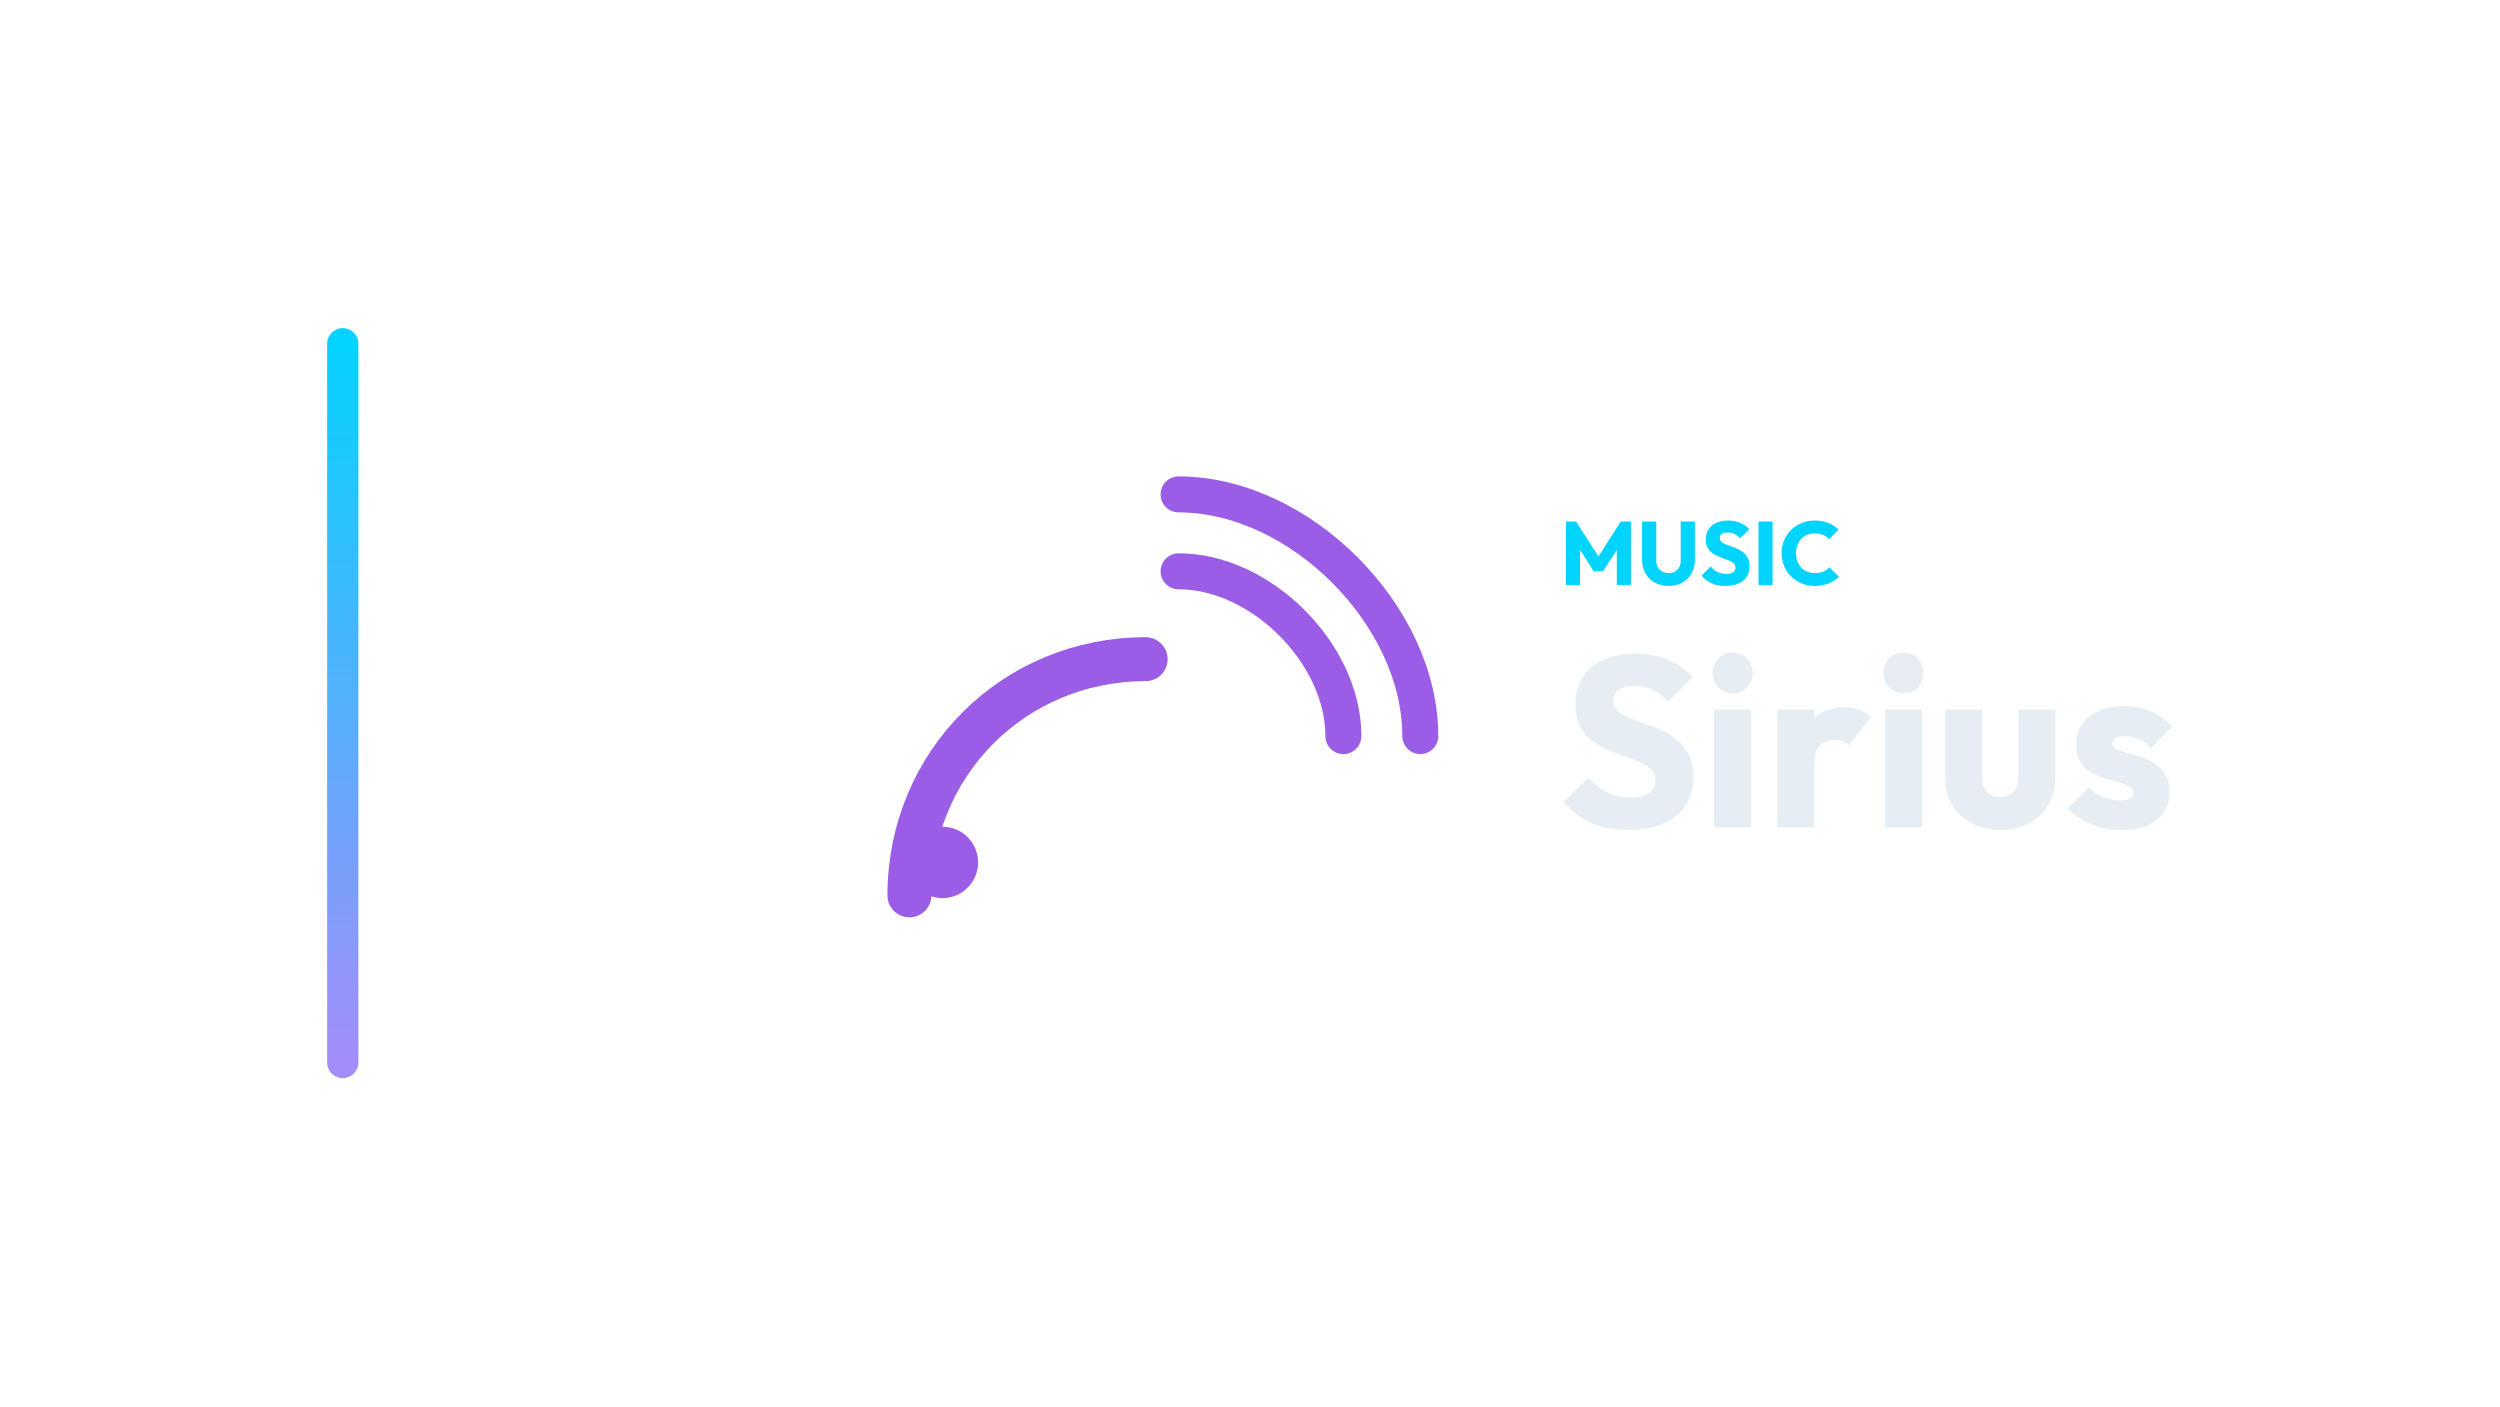
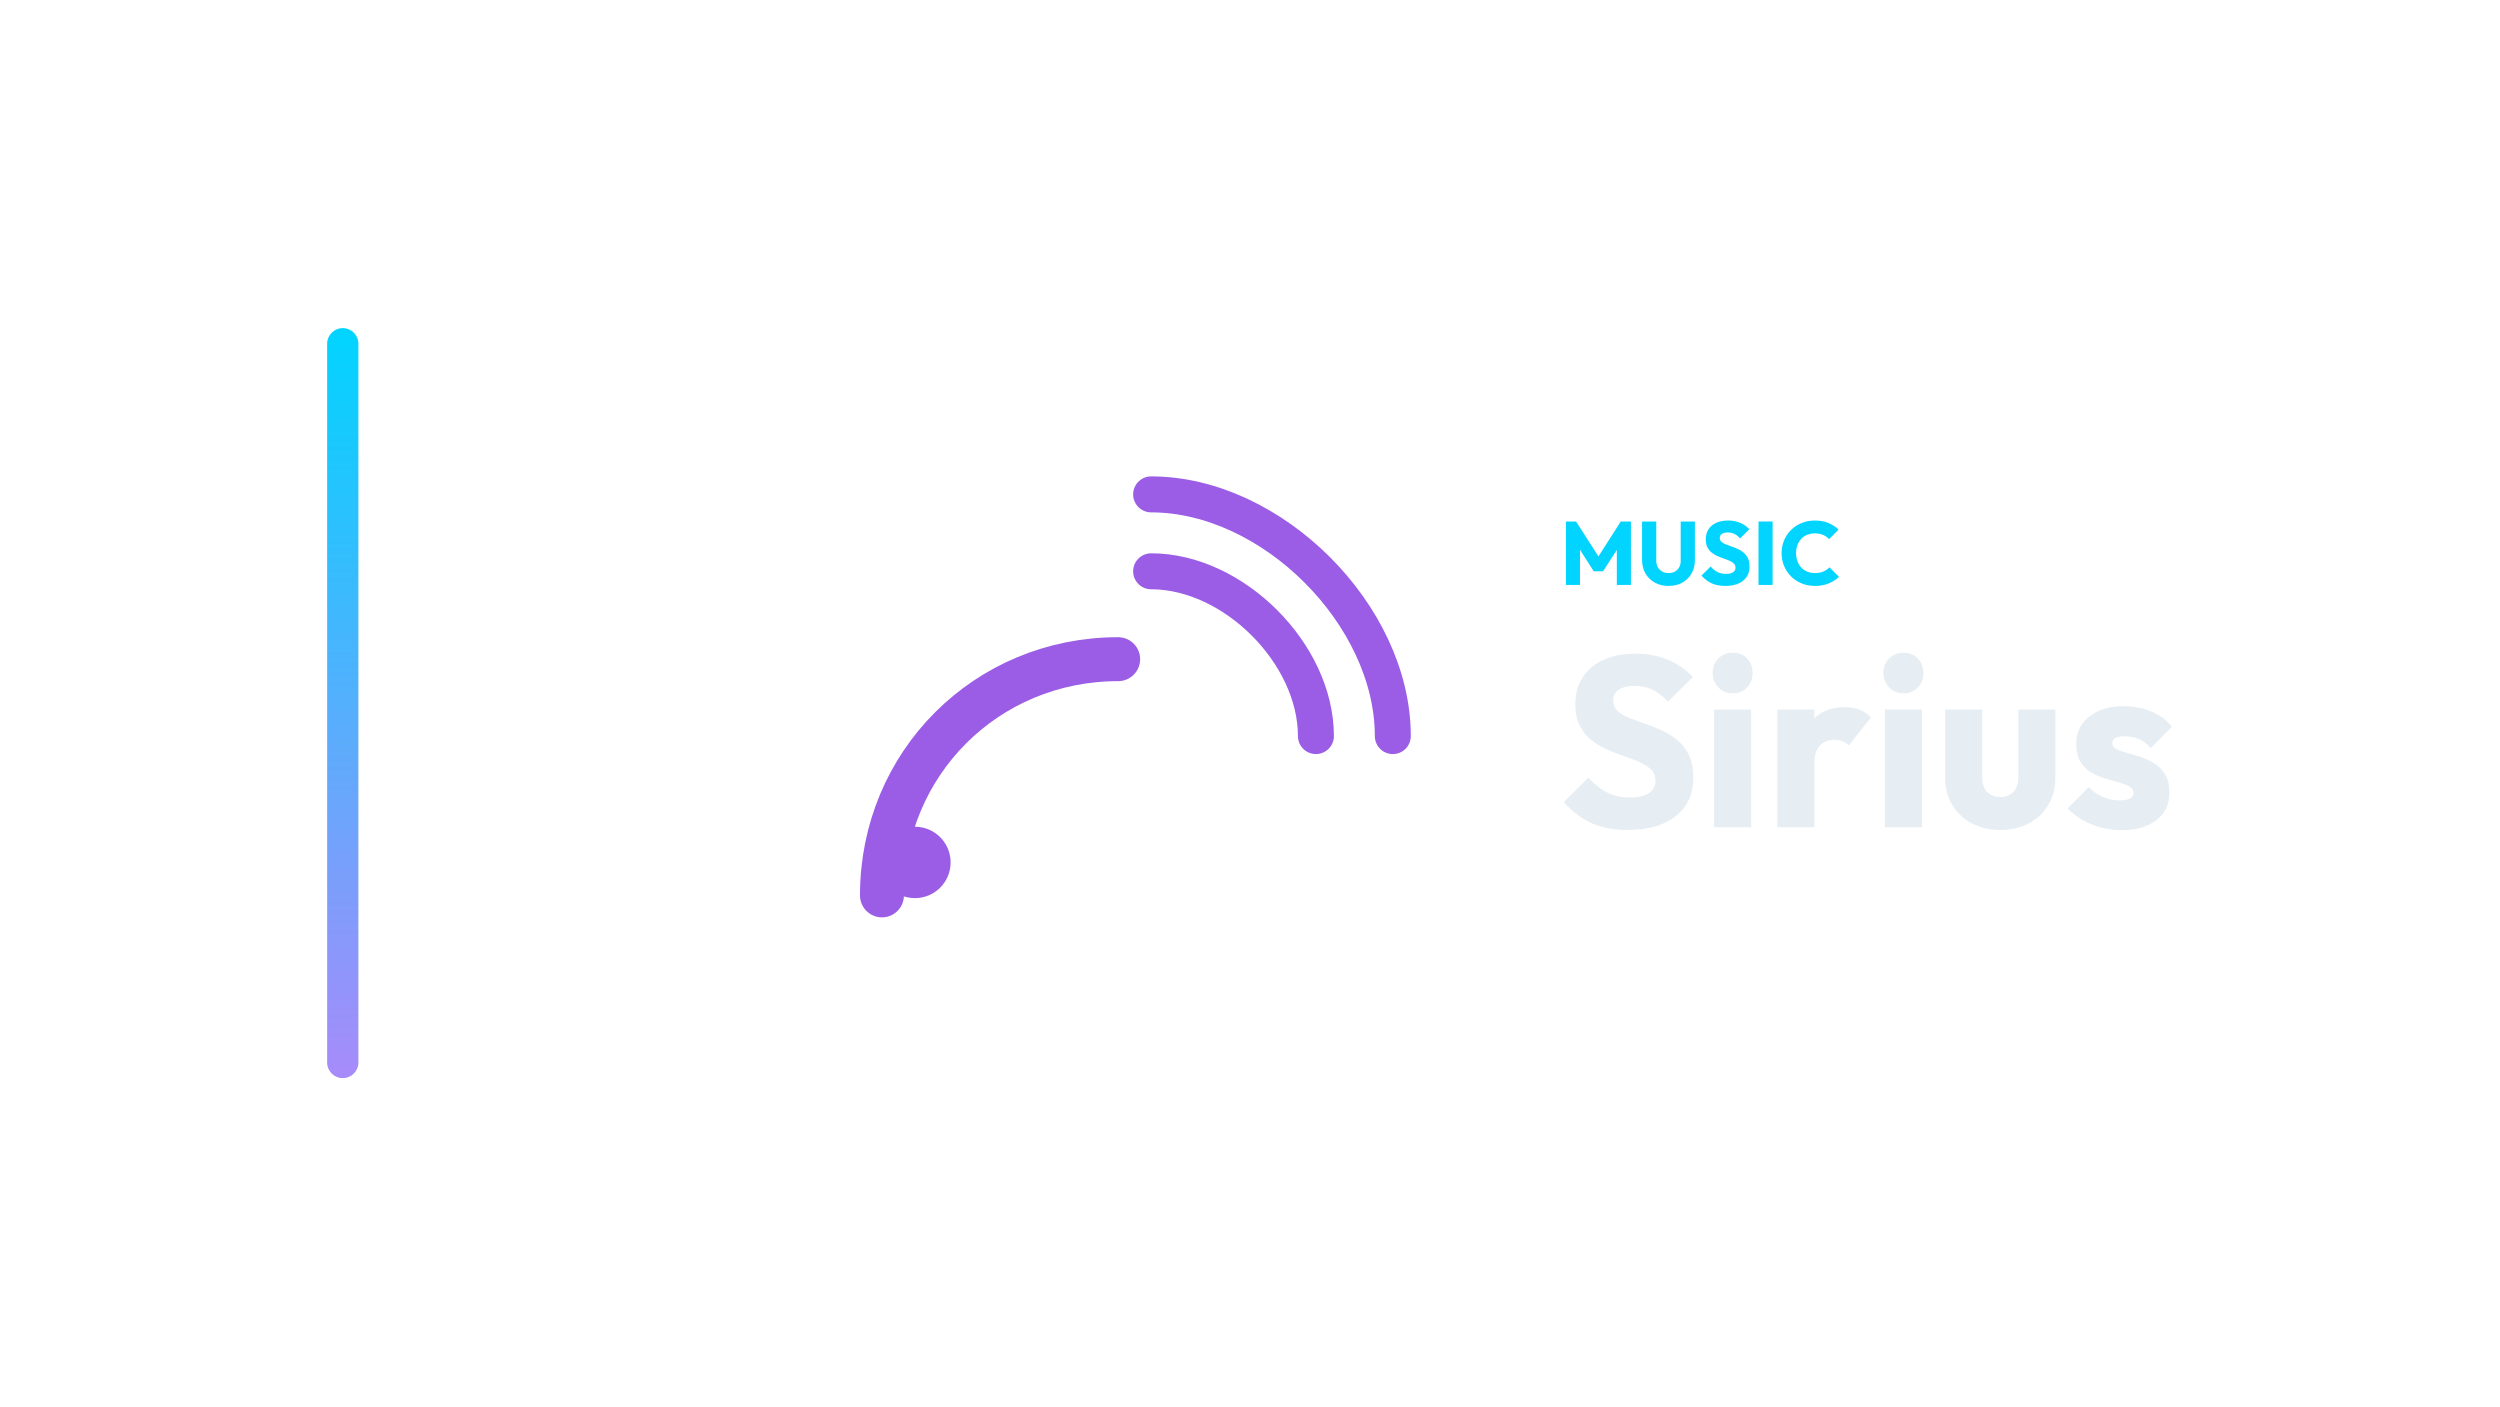
<svg xmlns="http://www.w3.org/2000/svg" width="1280" height="720" viewBox="0 0 1280 720">
  <g transform="translate(97.5,0.0)">
    <defs>
      <linearGradient id="cbRail" x1="0" y1="0" x2="0" y2="1">
        <stop offset="0%" stop-color="#00d4ff" />
        <stop offset="100%" stop-color="#a78bfa" />
      </linearGradient>
    </defs>
    <rect x="70" y="168" width="16" height="384" rx="8.0" fill="url(#cbRail)" />
    <g transform="translate(295,180) scale(0.70312)">
-       <path d="M 104 396 C 104 300 180 224 276 224" fill="none" stroke="#9B5DE5" stroke-width="32.0" stroke-linecap="round" stroke-linejoin="round" />
-       <circle cx="128" cy="372" r="26" fill="#9B5DE5" stroke="none" />
-       <path d="M 300 160 C 360 160 420 220 420 280" fill="none" stroke="#9B5DE5" stroke-width="26.2" stroke-linecap="round" stroke-linejoin="round" />
-       <path d="M 300 104 C 388 104 476 192 476 280" fill="none" stroke="#9B5DE5" stroke-width="26.2" stroke-linecap="round" stroke-linejoin="round" />
+       <path d="M 84 396 C 84 300 160 224 256 224" fill="none" stroke="#9B5DE5" stroke-width="32.0" stroke-linecap="round" stroke-linejoin="round" />
+       <circle cx="108" cy="372" r="26" fill="#9B5DE5" stroke="none" />
+       <path d="M 280 160 C 340 160 400 220 400 280" fill="none" stroke="#9B5DE5" stroke-width="26.2" stroke-linecap="round" stroke-linejoin="round" />
+       <path d="M 280 104 C 368 104 456 192 456 280" fill="none" stroke="#9B5DE5" stroke-width="26.2" stroke-linecap="round" stroke-linejoin="round" />
    </g>
    <path d="M704.276 299.49V267.014H709.428L722.216 286.932H719.594L732.336 267.014H737.534V299.49H730.312V279.204L731.6 279.526L723.274 292.498H718.49L710.21 279.526L711.452 279.204V299.49Z" fill="#00d4ff" stroke="none" />
    <path d="M756.808 299.996Q752.806 299.996 749.747 298.294Q746.688 296.592 744.963 293.579Q743.238 290.566 743.238 286.702V267.014H750.506V287.116Q750.506 289.048 751.334 290.474Q752.162 291.9 753.611 292.659Q755.06 293.418 756.808 293.418Q758.648 293.418 760.028 292.659Q761.408 291.9 762.213 290.497Q763.018 289.094 763.018 287.162V267.014H770.286V286.748Q770.286 290.612 768.584 293.602Q766.882 296.592 763.846 298.294Q760.81 299.996 756.808 299.996Z" fill="#00d4ff" stroke="none" />
    <path d="M785.788 299.996Q781.786 299.996 778.911 298.685Q776.036 297.374 773.644 294.706L778.336 290.06Q779.9 291.854 781.809 292.843Q783.718 293.832 786.248 293.832Q788.548 293.832 789.813 293.004Q791.078 292.176 791.078 290.704Q791.078 289.37 790.25 288.542Q789.422 287.714 788.065 287.116Q786.708 286.518 785.075 285.966Q783.442 285.414 781.832 284.701Q780.222 283.988 778.865 282.907Q777.508 281.826 776.68 280.193Q775.852 278.56 775.852 276.076Q775.852 273.086 777.301 270.924Q778.75 268.762 781.326 267.635Q783.902 266.508 787.26 266.508Q790.664 266.508 793.493 267.704Q796.322 268.9 798.162 270.97L793.47 275.616Q791.998 274.098 790.503 273.362Q789.008 272.626 787.122 272.626Q785.236 272.626 784.132 273.339Q783.028 274.052 783.028 275.386Q783.028 276.628 783.856 277.387Q784.684 278.146 786.041 278.698Q787.398 279.25 789.031 279.802Q790.664 280.354 792.274 281.09Q793.884 281.826 795.241 282.953Q796.598 284.08 797.426 285.805Q798.254 287.53 798.254 290.06Q798.254 294.706 794.942 297.351Q791.63 299.996 785.788 299.996Z" fill="#00d4ff" stroke="none" />
    <path d="M802.854 299.49V267.014H810.076V299.49Z" fill="#00d4ff" stroke="none" />
    <path d="M831.742 299.996Q828.108 299.996 825.003 298.731Q821.898 297.466 819.575 295.166Q817.252 292.866 815.964 289.807Q814.676 286.748 814.676 283.206Q814.676 279.664 815.964 276.605Q817.252 273.546 819.552 271.292Q821.852 269.038 824.957 267.773Q828.062 266.508 831.696 266.508Q835.56 266.508 838.573 267.75Q841.586 268.992 843.84 271.154L839.01 276.03Q837.722 274.65 835.905 273.868Q834.088 273.086 831.696 273.086Q829.58 273.086 827.809 273.799Q826.038 274.512 824.773 275.846Q823.508 277.18 822.795 279.066Q822.082 280.952 822.082 283.206Q822.082 285.506 822.795 287.392Q823.508 289.278 824.773 290.612Q826.038 291.946 827.809 292.682Q829.58 293.418 831.696 293.418Q834.18 293.418 836.02 292.636Q837.86 291.854 839.194 290.474L844.07 295.35Q841.724 297.512 838.711 298.754Q835.698 299.996 831.742 299.996Z" fill="#00d4ff" stroke="none" />
    <path d="M735.868 424.934Q725.08 424.934 717.33 421.4Q709.58 417.866 703.132 410.674L715.78 398.15Q719.996 402.986 725.142 405.652Q730.288 408.318 737.108 408.318Q743.308 408.318 746.718 406.086Q750.128 403.854 750.128 399.886Q750.128 396.29 747.896 394.058Q745.664 391.826 742.006 390.214Q738.348 388.602 733.946 387.114Q729.544 385.626 725.204 383.704Q720.864 381.782 717.206 378.868Q713.548 375.954 711.316 371.552Q709.084 367.15 709.084 360.454Q709.084 352.394 712.99 346.566Q716.896 340.738 723.84 337.7Q730.784 334.662 739.836 334.662Q749.012 334.662 756.638 337.886Q764.264 341.11 769.224 346.69L756.576 359.214Q752.608 355.122 748.578 353.138Q744.548 351.154 739.464 351.154Q734.38 351.154 731.404 353.076Q728.428 354.998 728.428 358.594Q728.428 361.942 730.66 363.988Q732.892 366.034 736.55 367.522Q740.208 369.01 744.61 370.498Q749.012 371.986 753.352 373.97Q757.692 375.954 761.35 378.992Q765.008 382.03 767.24 386.68Q769.472 391.33 769.472 398.15Q769.472 410.674 760.544 417.804Q751.616 424.934 735.868 424.934Z" fill="#E6EDF3" stroke="none" />
    <path d="M780.136 423.57V363.306H799.108V423.57ZM789.684 354.998Q785.22 354.998 782.306 351.96Q779.392 348.922 779.392 344.582Q779.392 340.118 782.306 337.142Q785.22 334.166 789.684 334.166Q794.148 334.166 797.0 337.142Q799.852 340.118 799.852 344.582Q799.852 348.922 797.0 351.96Q794.148 354.998 789.684 354.998Z" fill="#E6EDF3" stroke="none" />
    <path d="M812.5 423.57V363.306H831.472V423.57ZM831.472 390.462 823.536 384.262Q825.892 373.722 831.472 367.894Q837.052 362.066 846.972 362.066Q851.312 362.066 854.598 363.368Q857.884 364.67 860.364 367.398L849.08 381.658Q847.84 380.294 845.98 379.55Q844.12 378.806 841.764 378.806Q837.052 378.806 834.262 381.72Q831.472 384.634 831.472 390.462Z" fill="#E6EDF3" stroke="none" />
    <path d="M867.556 423.57V363.306H886.528V423.57ZM877.104 354.998Q872.64 354.998 869.726 351.96Q866.812 348.922 866.812 344.582Q866.812 340.118 869.726 337.142Q872.64 334.166 877.104 334.166Q881.568 334.166 884.42 337.142Q887.272 340.118 887.272 344.582Q887.272 348.922 884.42 351.96Q881.568 354.998 877.104 354.998Z" fill="#E6EDF3" stroke="none" />
    <path d="M926.704 424.934Q918.396 424.934 912.01 421.524Q905.624 418.114 902.028 412.1Q898.432 406.086 898.432 398.274V363.306H917.404V398.026Q917.404 401.126 918.458 403.358Q919.512 405.59 921.62 406.83Q923.728 408.07 926.704 408.07Q930.92 408.07 933.4 405.404Q935.88 402.738 935.88 398.026V363.306H954.852V398.15Q954.852 406.086 951.256 412.1Q947.66 418.114 941.336 421.524Q935.012 424.934 926.704 424.934Z" fill="#E6EDF3" stroke="none" />
    <path d="M988.704 425.058Q983.372 425.058 978.226 423.694Q973.08 422.33 968.678 419.788Q964.276 417.246 961.176 413.898L971.964 402.986Q974.94 406.21 979.032 408.008Q983.124 409.806 987.96 409.806Q991.308 409.806 993.106 408.814Q994.904 407.822 994.904 406.086Q994.904 403.854 992.734 402.676Q990.564 401.498 987.216 400.568Q983.868 399.638 980.148 398.522Q976.428 397.406 973.08 395.422Q969.732 393.438 967.624 389.904Q965.516 386.37 965.516 380.914Q965.516 375.086 968.492 370.808Q971.468 366.53 976.924 364.05Q982.38 361.57 989.696 361.57Q997.384 361.57 1003.894 364.236Q1010.404 366.902 1014.496 372.11L1003.708 383.022Q1000.856 379.674 997.322 378.31Q993.788 376.946 990.44 376.946Q987.216 376.946 985.604 377.876Q983.992 378.806 983.992 380.542Q983.992 382.402 986.1 383.518Q988.208 384.634 991.556 385.502Q994.904 386.37 998.624 387.61Q1002.344 388.85 1005.692 390.958Q1009.04 393.066 1011.148 396.6Q1013.256 400.134 1013.256 405.838Q1013.256 414.642 1006.622 419.85Q999.988 425.058 988.704 425.058Z" fill="#E6EDF3" stroke="none" />
  </g>
</svg>
